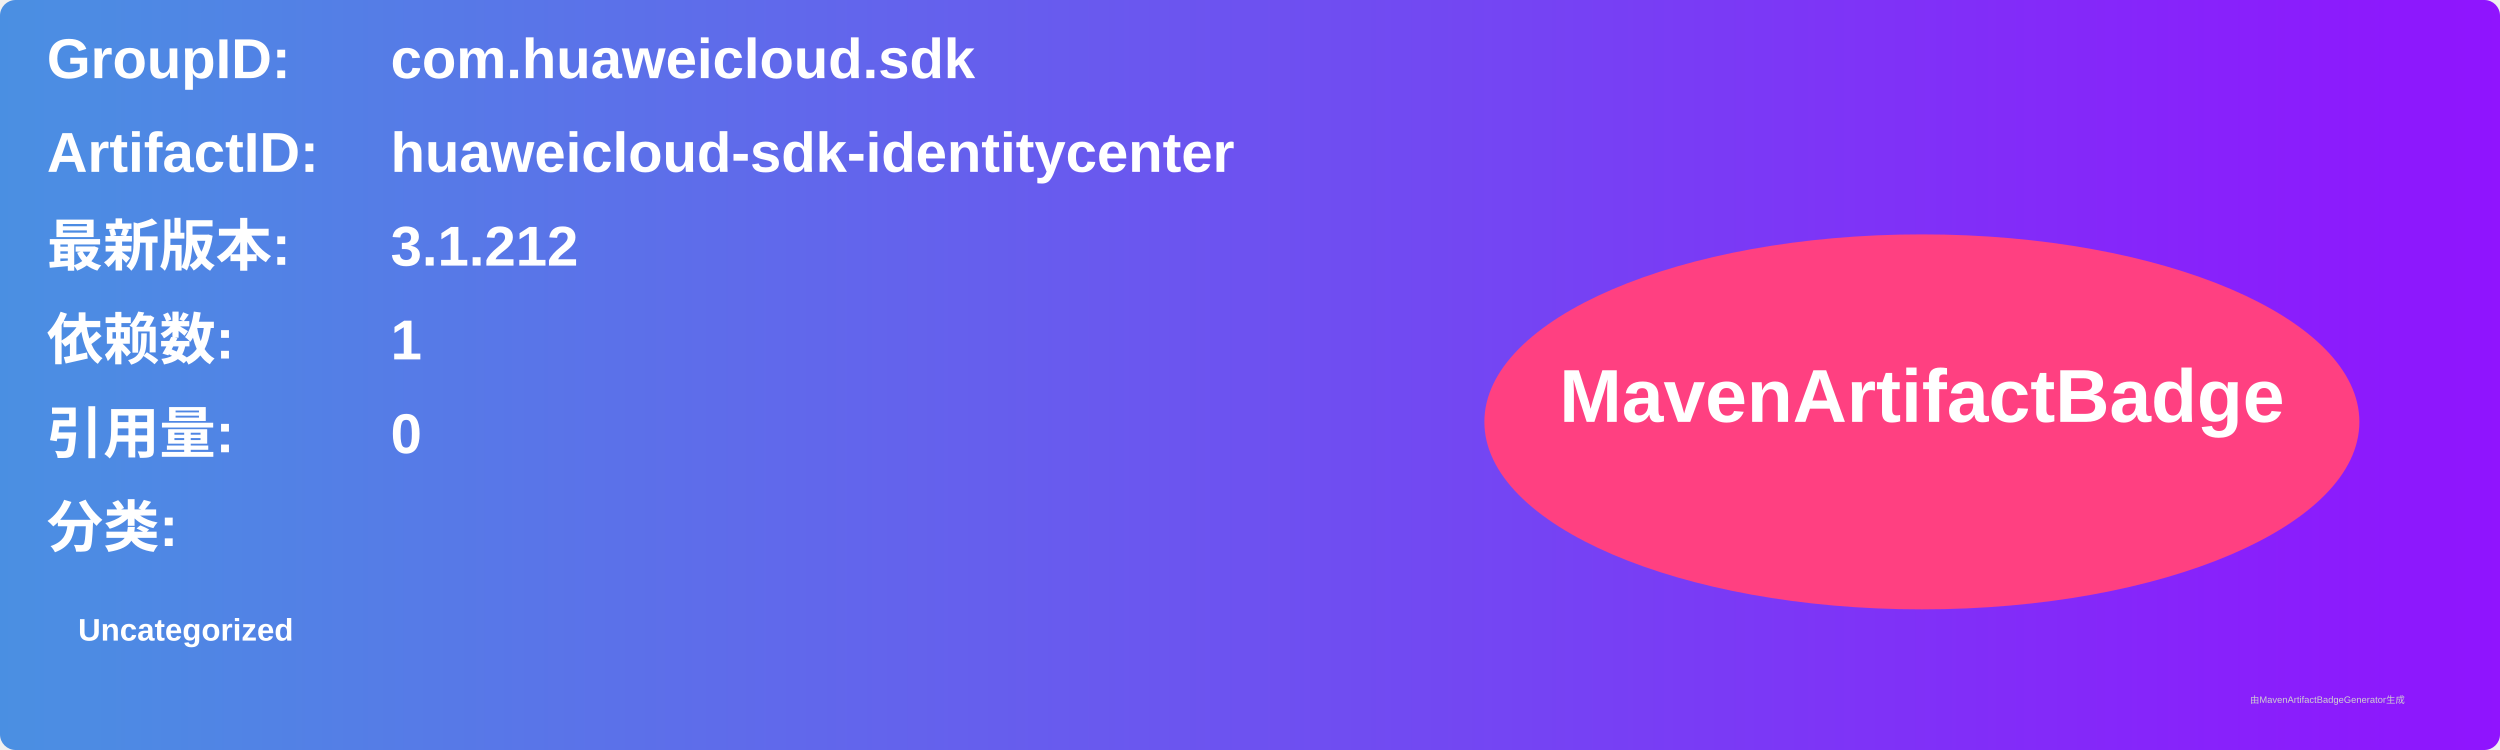
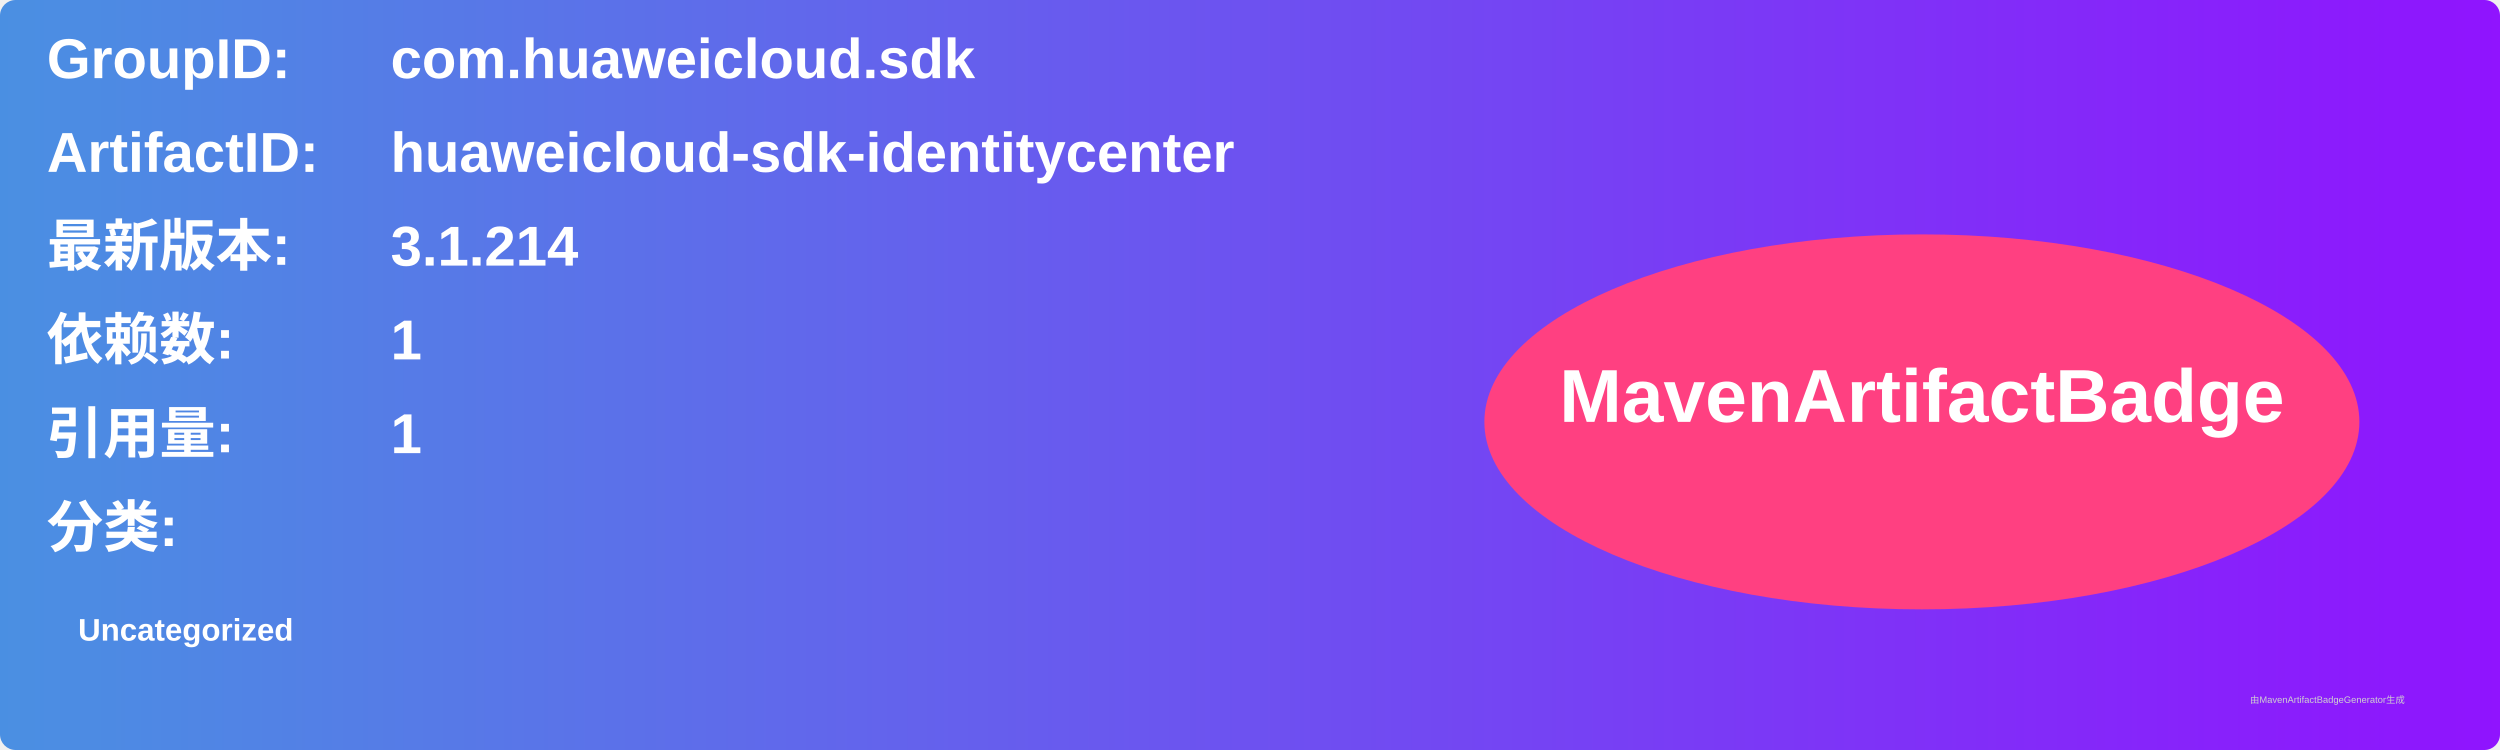
<svg xmlns="http://www.w3.org/2000/svg" width="800" height="240" viewBox="0 0 800 240">
  <linearGradient id="grad" x1="0%" y1="0%" x2="100%" y2="0%">
    <stop offset="0%" stop-color="#4a90e2" />
    <stop offset="100%" stop-color="#9013fe" />
  </linearGradient>
  <rect width="100%" height="100%" rx="5" ry="5" fill="url(#grad)" />
  <g transform="translate(15, 15)">
    <text x="0" y="10" font-family="Arial" font-size="18" fill="white" font-weight="bold" width="260">GroupID:</text>
    <text x="110" y="10" font-family="Arial" font-size="18" fill="white" font-weight="bold" width="460">com.huaweicloud.sdk</text>
    <text x="0" y="40" font-family="Arial" font-size="18" fill="white" font-weight="bold" width="260">ArtifactID:</text>
    <text x="110" y="40" font-family="Arial" font-size="18" fill="white" font-weight="bold" width="460">huaweicloud-sdk-identitycenter</text>
    <text x="0" y="70" font-family="Arial" font-size="18" fill="white" font-weight="bold">最新版本:</text>
    <text x="110" y="70" font-family="Arial" font-size="18" fill="white" font-weight="bold">
-       <tspan font-weight="bold">3.1.212</tspan>
+       <tspan font-weight="bold">3.1.214</tspan>
    </text>
    <text x="0" y="100" font-family="Arial" font-size="18" fill="white" font-weight="bold">依赖数: </text>
    <text x="110" y="100" font-family="Arial" font-size="18" fill="white">
      <tspan font-weight="bold">1</tspan>
    </text>
    <text x="0" y="130" font-family="Arial" font-size="18" fill="white" font-weight="bold">引用量: </text>
    <text x="110" y="130" font-family="Arial" font-size="18" fill="white">
-       <tspan font-weight="bold">0</tspan>
+       <tspan font-weight="bold">1</tspan>
    </text>
    <text x="0" y="160" font-family="Arial" font-size="18" fill="white" font-weight="bold">分类:</text>
    <text x="10" y="190" font-family="Arial" font-size="10" fill="white">
      <tspan font-weight="bold">Uncategorized</tspan>
    </text>
    <ellipse cx="600" cy="120" rx="140" ry="60" fill="#ff4081" />
    <text x="600" y="120" text-anchor="middle" font-family="Arial" font-size="24" fill="white" font-weight="bold">MavenArtifactBadge</text>
  </g>
  <text x="720" y="225" font-family="Arial" font-size="3" fill="#d0d0d0">由MavenArtifactBadgeGenerator生成</text>
</svg>
